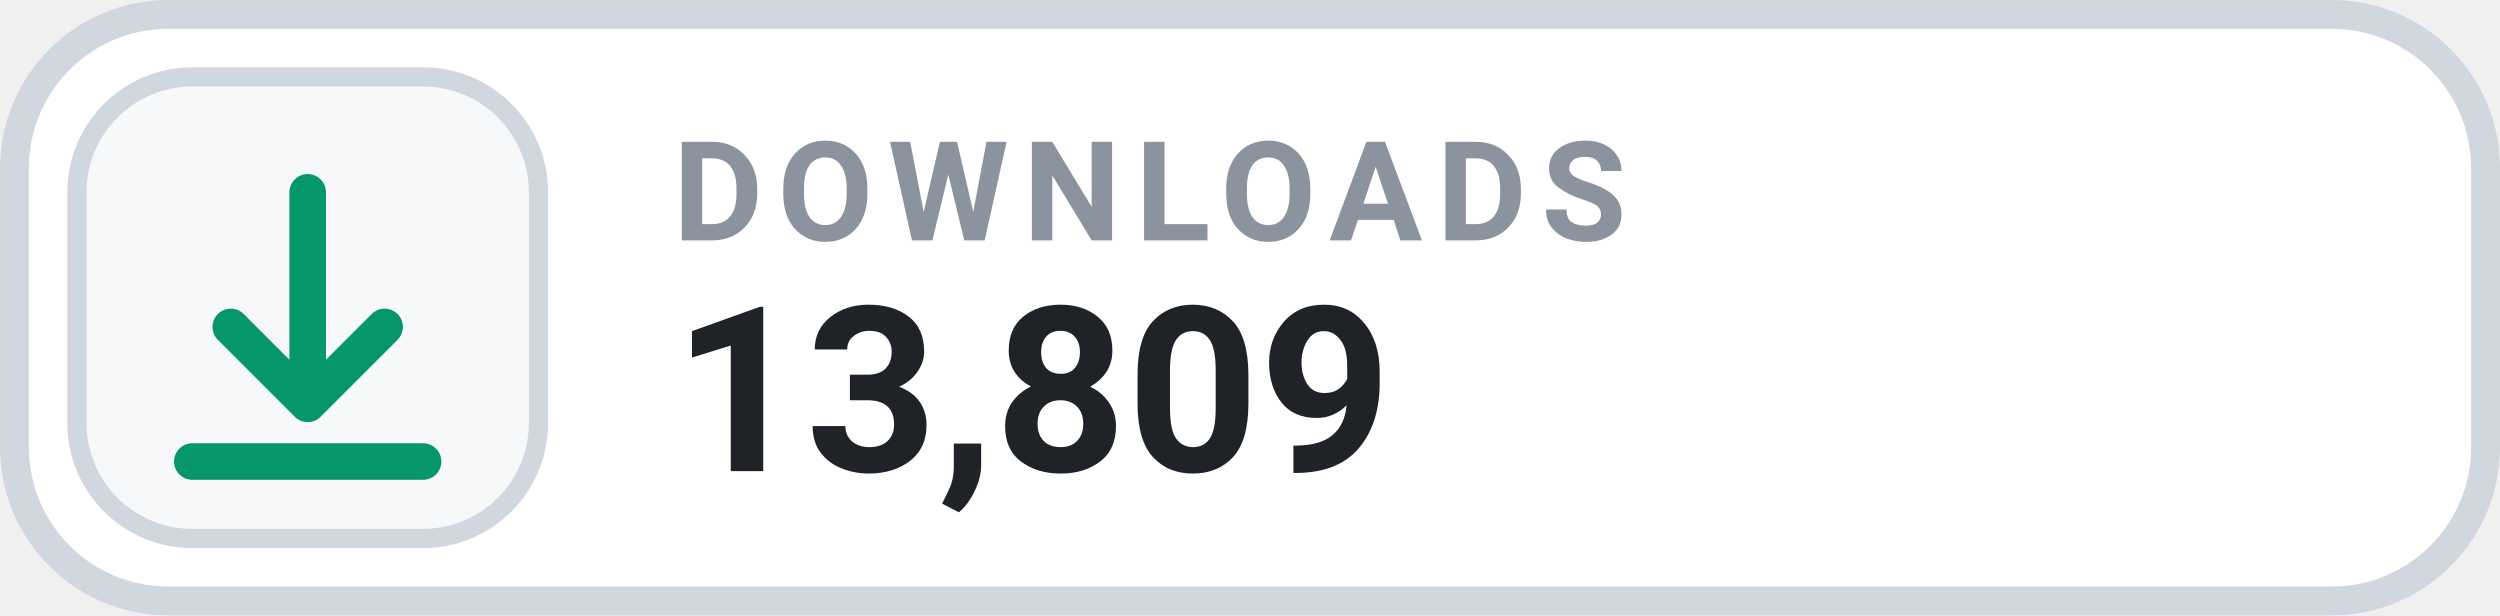
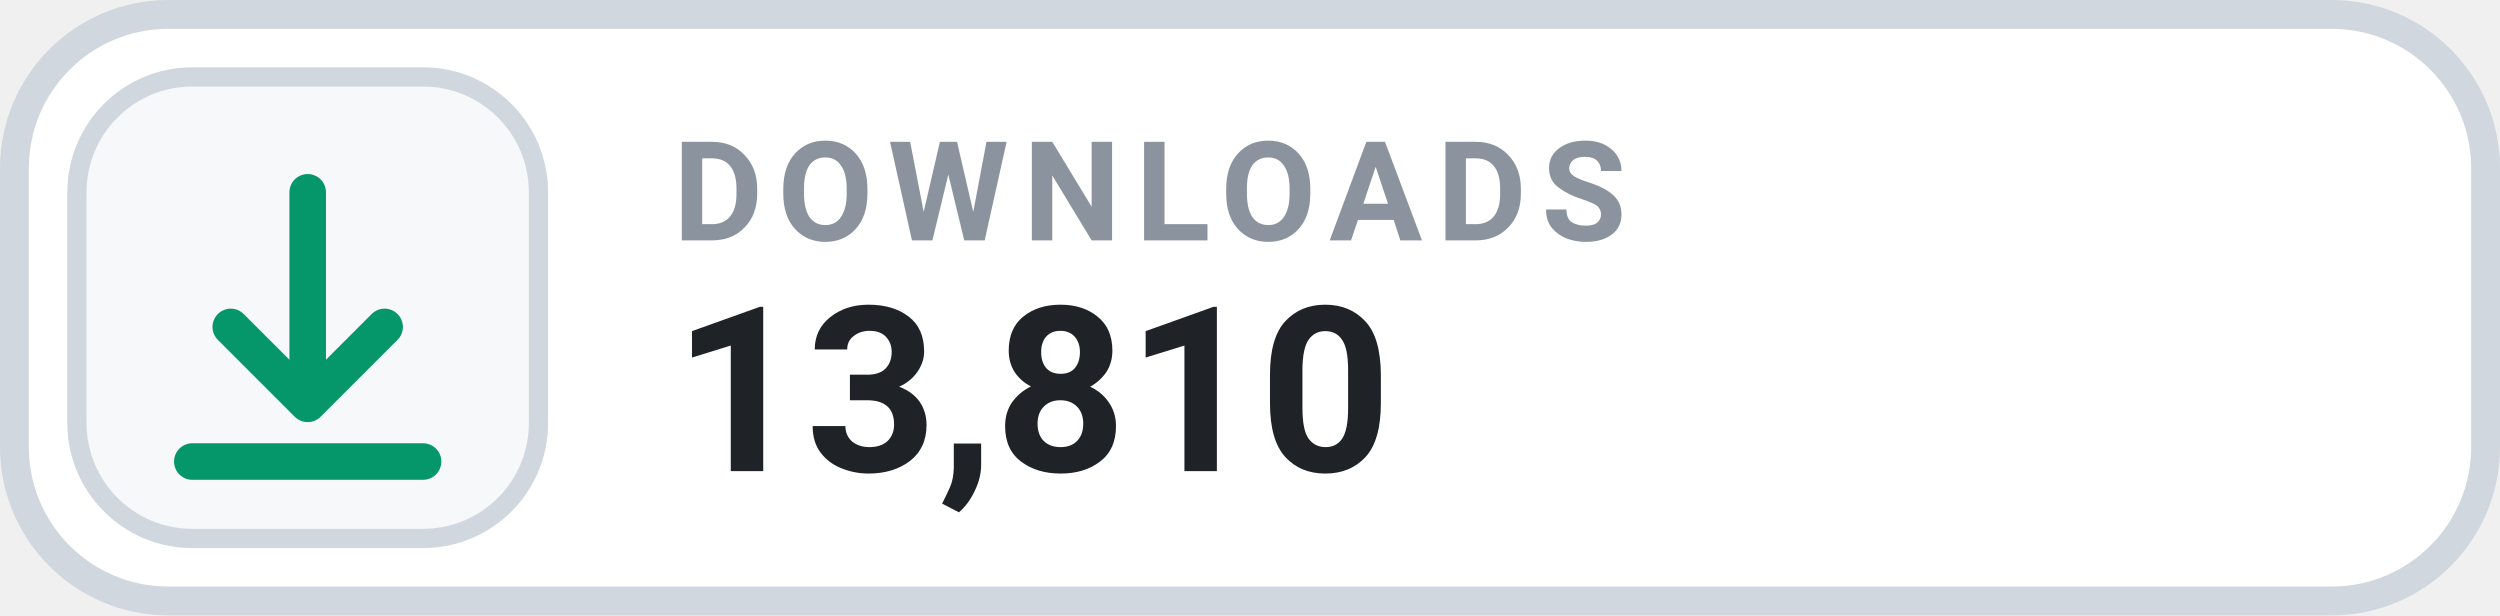
- <svg xmlns="http://www.w3.org/2000/svg" width="130" height="32" viewBox="0 0 130 32" role="img" aria-label="DOWNLOADS 13,809">
+ <svg xmlns="http://www.w3.org/2000/svg" width="130" height="32" viewBox="0 0 130 32" role="img" aria-label="DOWNLOADS 13,810">
  <rect x=".75" y=".75" width="128.5" height="30.5" rx="8" fill="#FFFFFF" stroke="#D0D7DE" stroke-width="1.5" />
  <rect x="4" y="4" width="24" height="24" rx="6" fill="#F6F8FA" stroke="#D0D7DE" stroke-width="1" />
  <g transform="translate(16 16)" style="color:#059669;">
    <path d="M0 -6 v11 m0 0 l4 -4 m-4 4 l-4 -4 M-6 8 h12" fill="none" stroke="currentColor" stroke-width="1.9" stroke-linecap="round" stroke-linejoin="round" />
  </g>
  <text x="35" y="12.5" fill="#8B949E" font-family="-apple-system,BlinkMacSystemFont,'Segoe UI',Roboto,Helvetica,Arial,sans-serif" font-size="7.2" font-weight="700" letter-spacing=".75">DOWNLOADS</text>
-   <text x="35" y="24.5" fill="#1F2328" font-family="-apple-system,BlinkMacSystemFont,'Segoe UI',Roboto,Helvetica,Arial,sans-serif" font-size="12" font-weight="700">13,809</text>
+   <text x="35" y="24.5" fill="#1F2328" font-family="-apple-system,BlinkMacSystemFont,'Segoe UI',Roboto,Helvetica,Arial,sans-serif" font-size="12" font-weight="700">13,810</text>
</svg>
